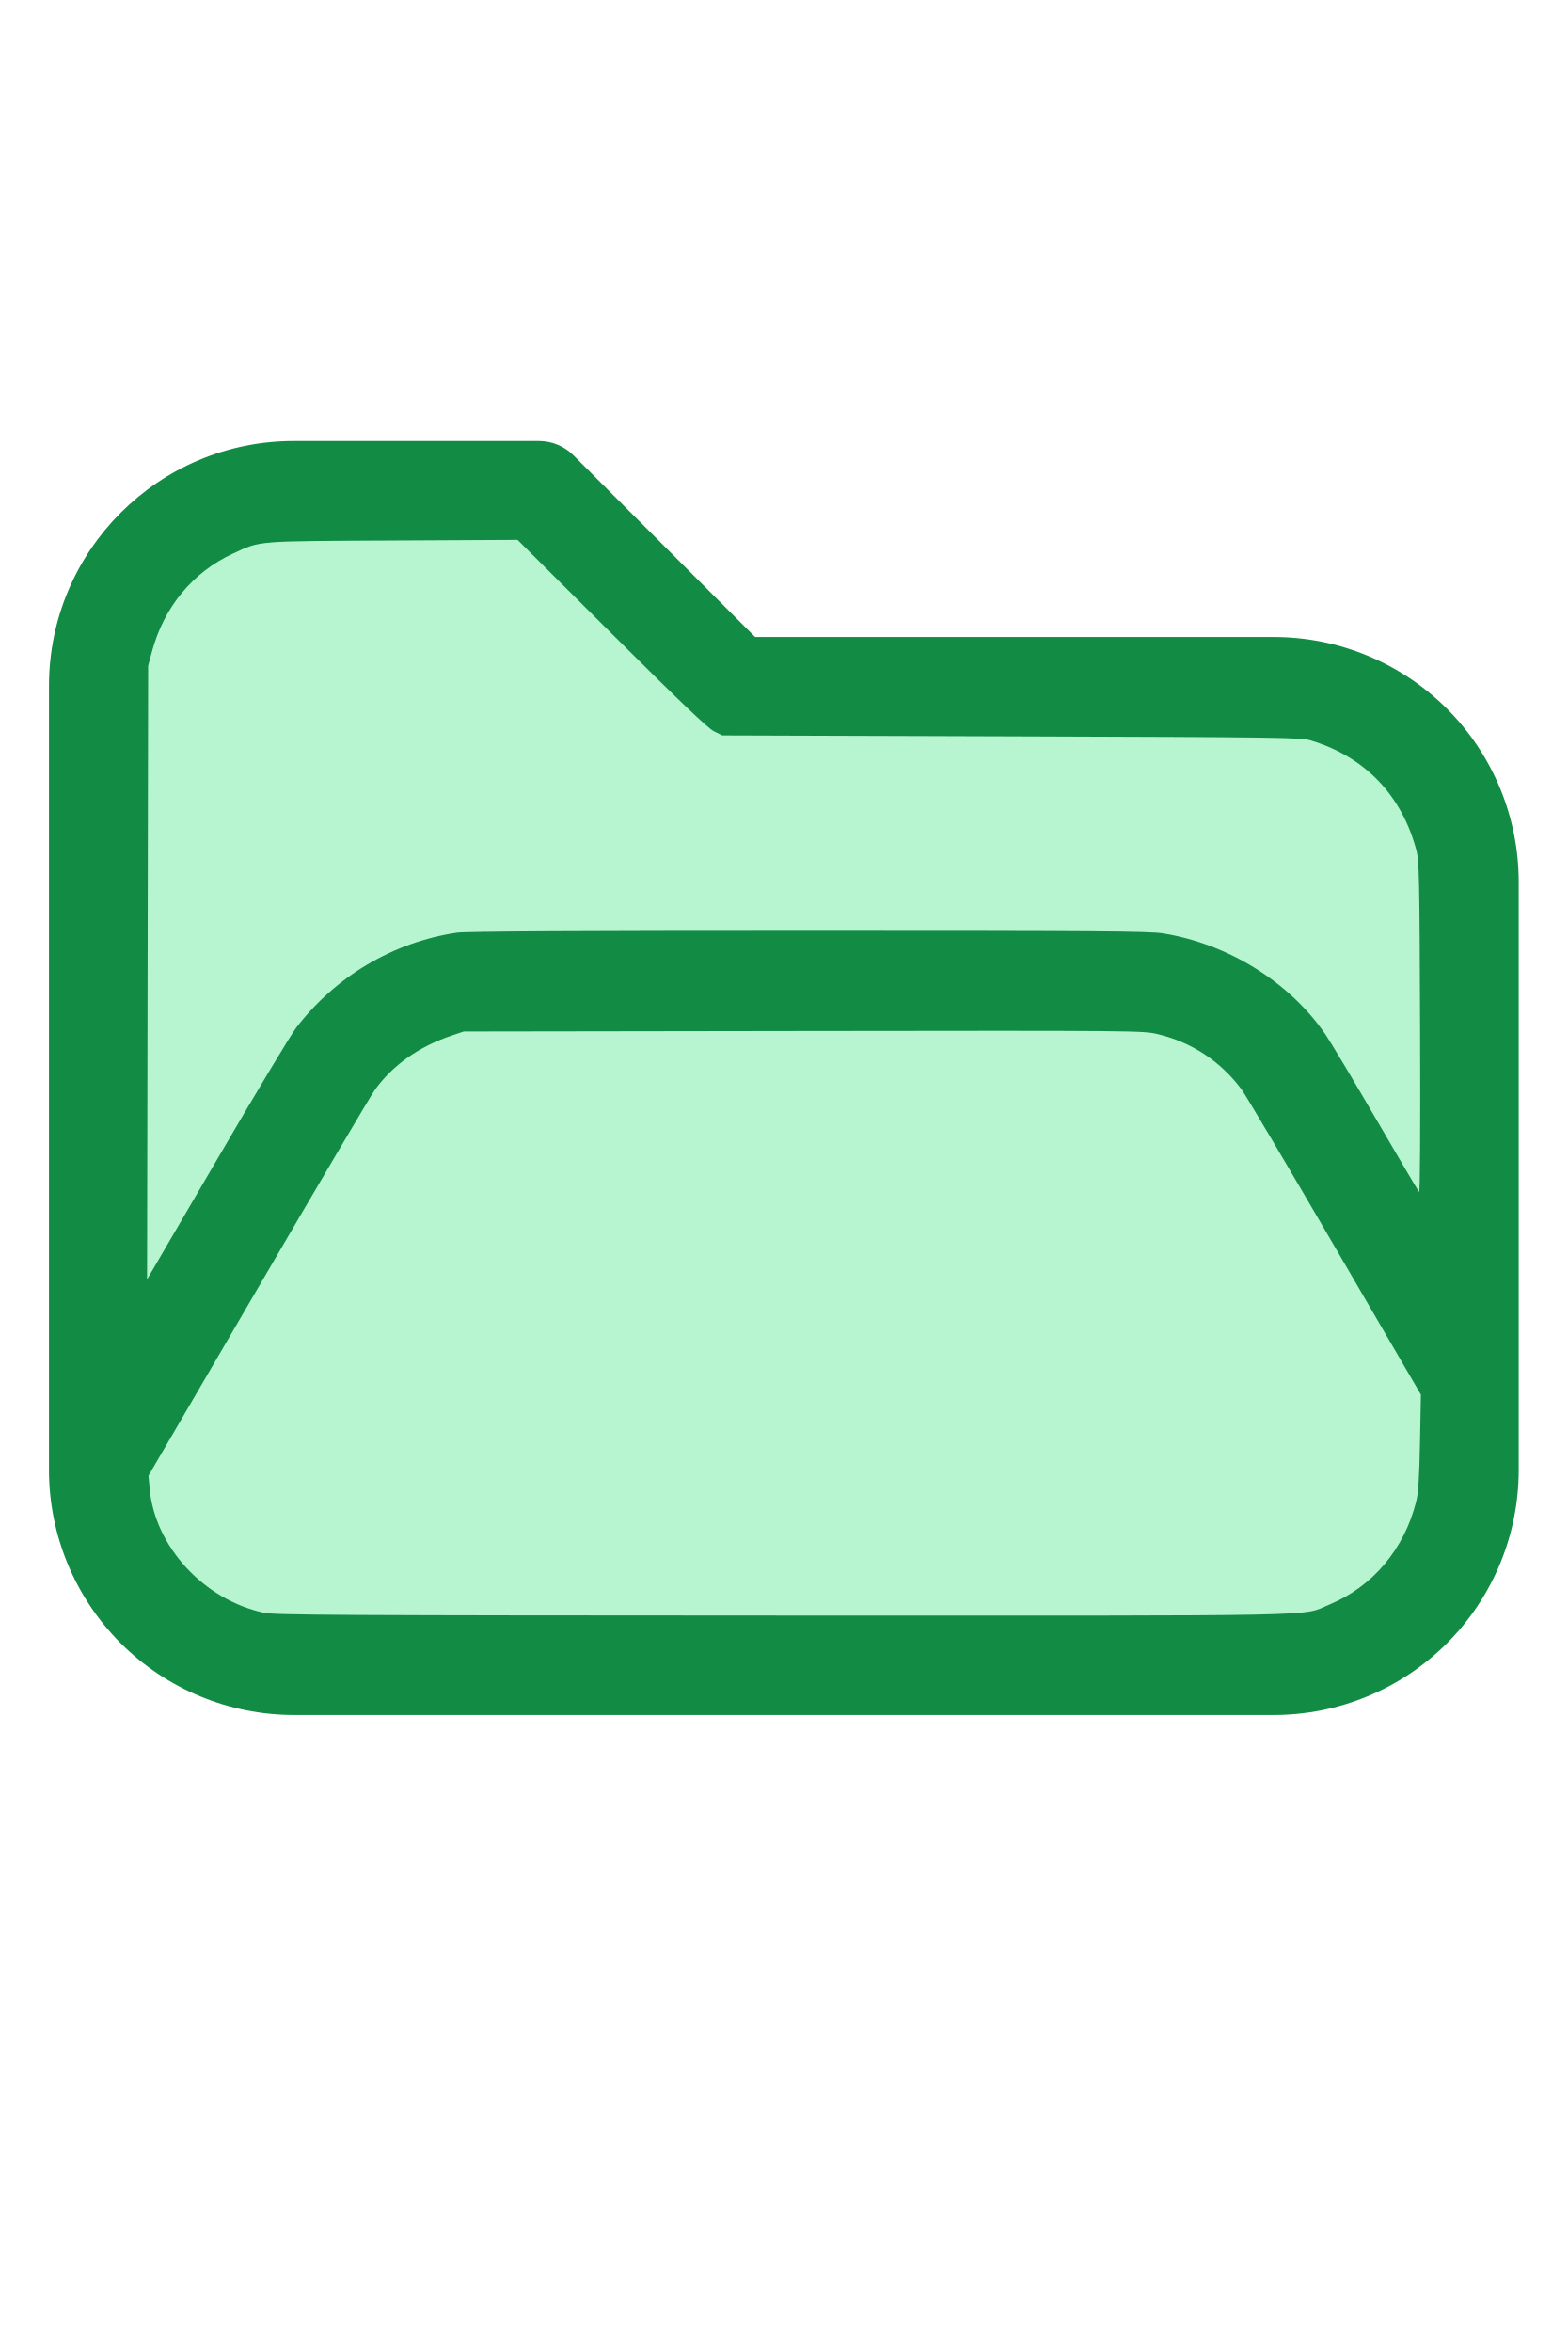
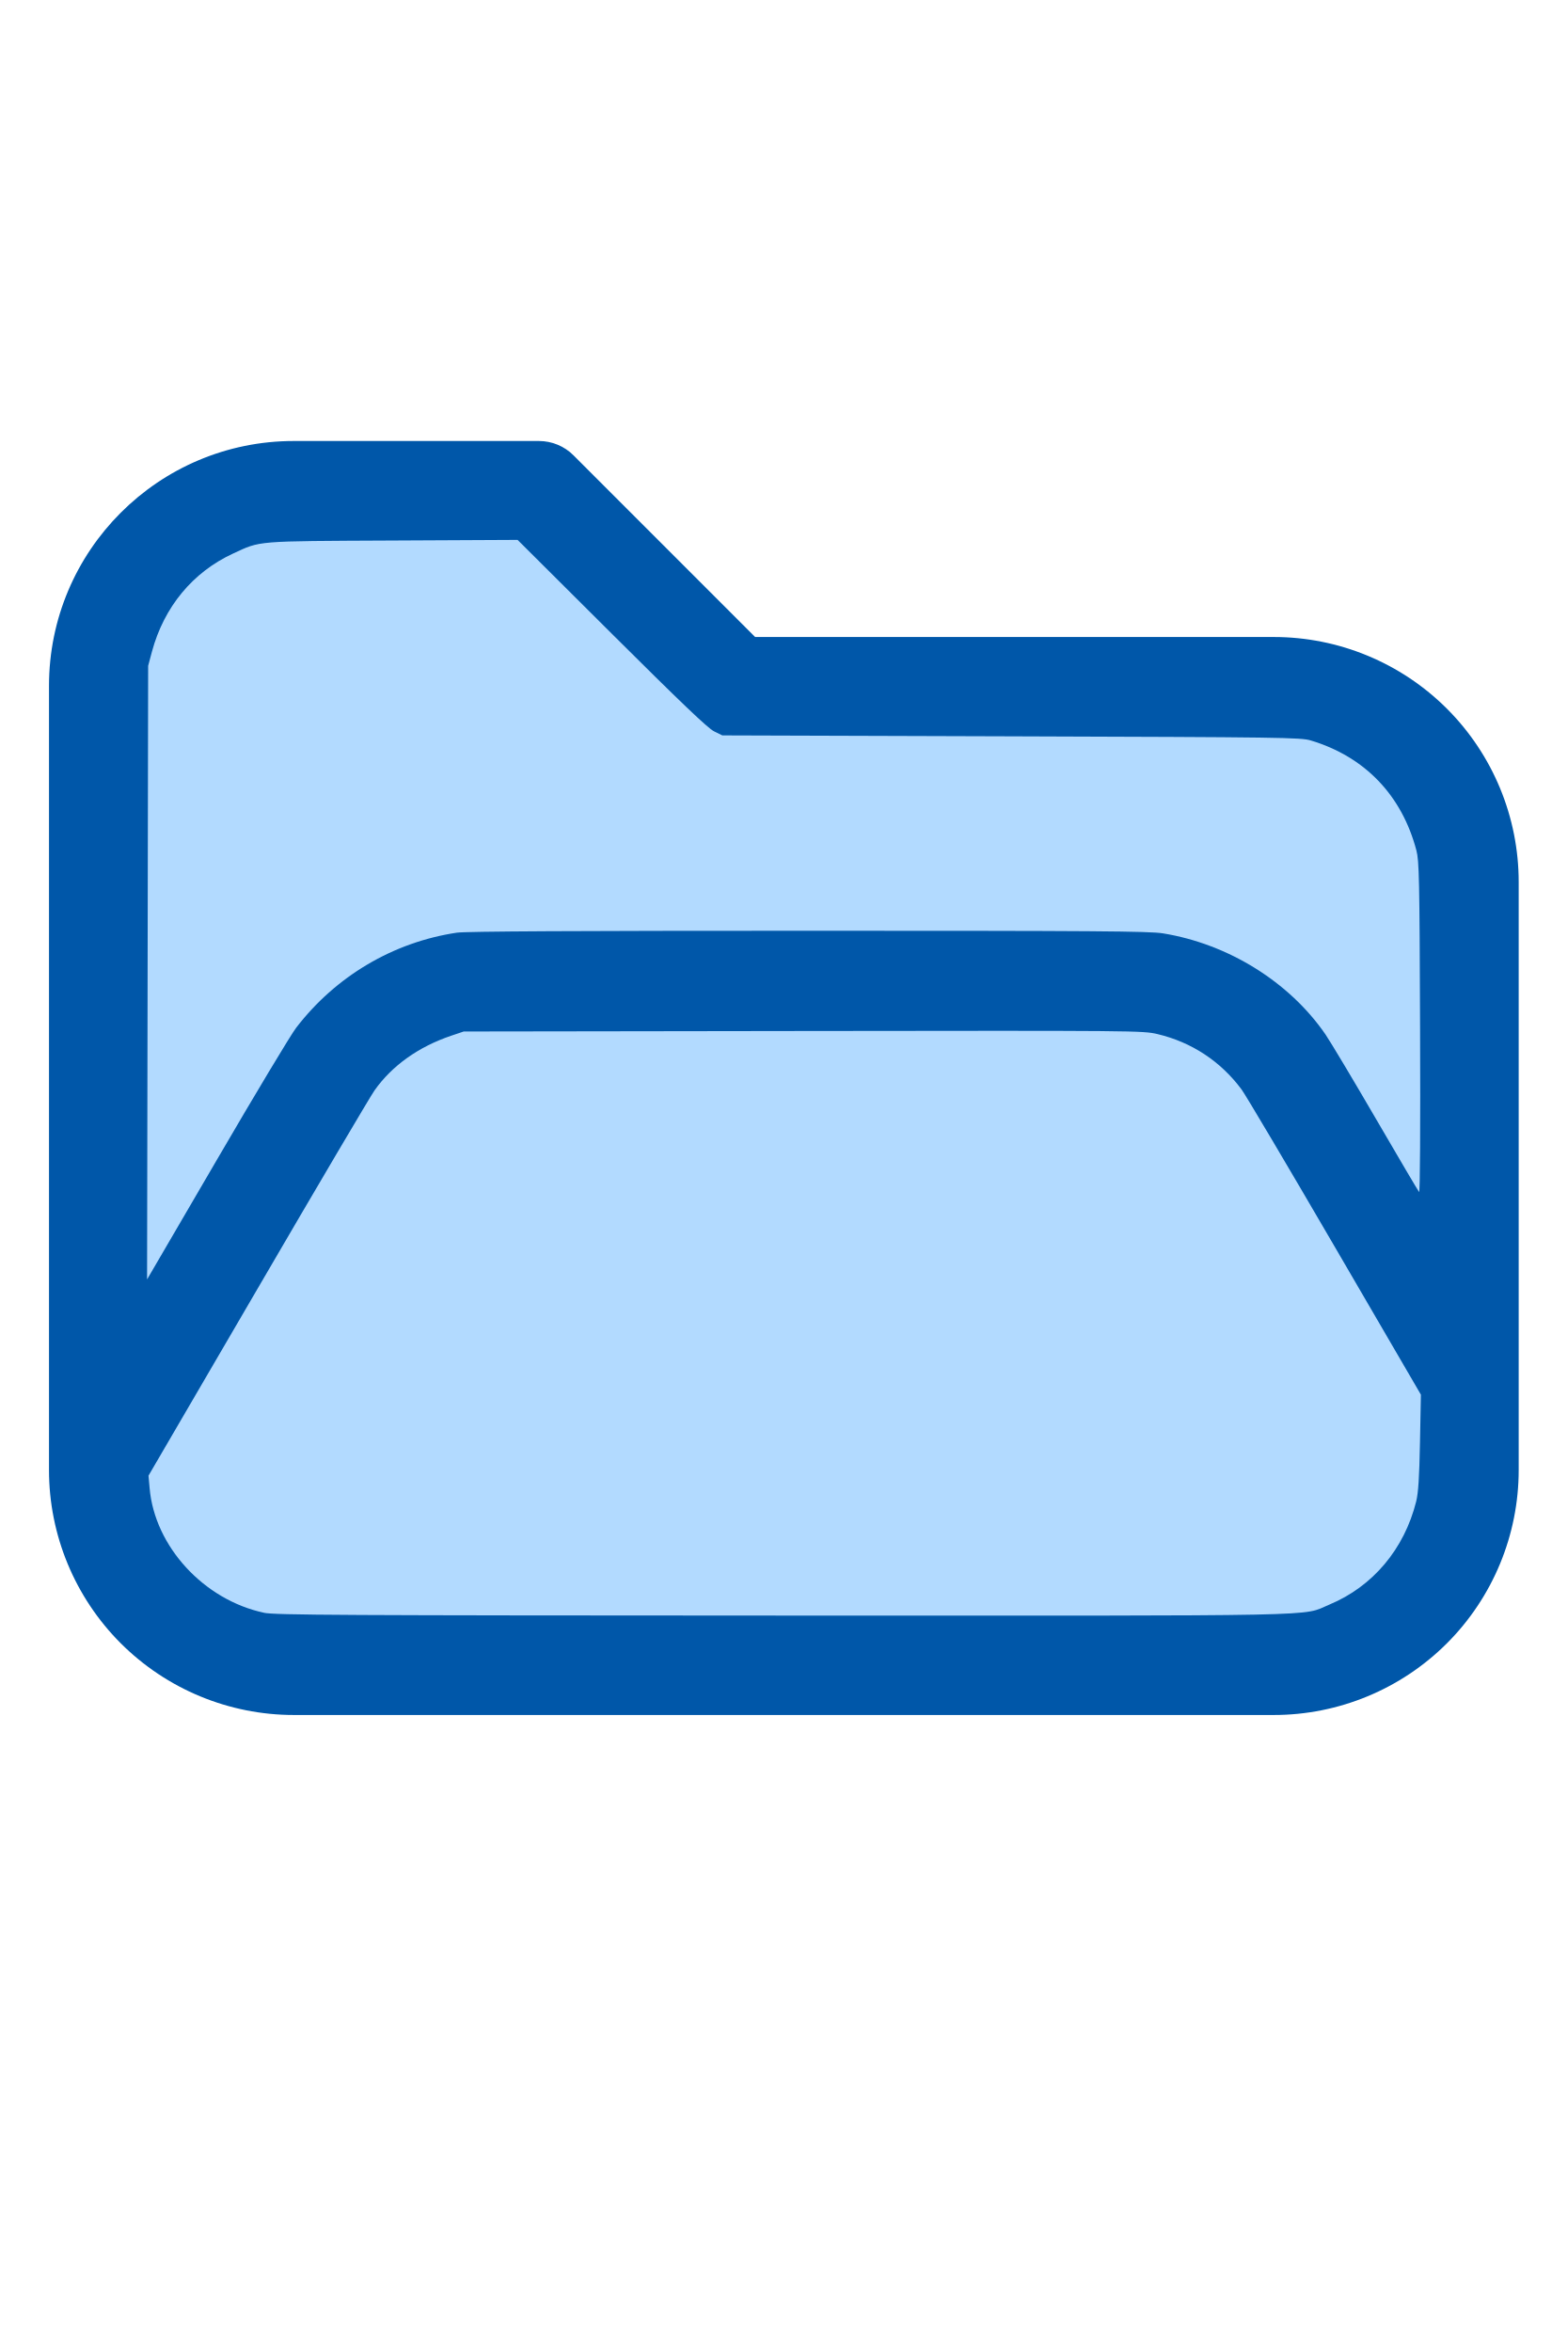
<svg xmlns="http://www.w3.org/2000/svg" version="1.1" width="16" height="24" viewBox="0 0 32 32" xml:space="preserve">
-   <g style="fill:#128B44;">
+   <g style="fill:#0057A9;">
    <path d="M1,5.998l0,16.002c-0,1.326 0.527,2.598 1.464,3.536c0.938,0.937 2.21,1.464 3.536,1.464c5.322,0 14.678,-0 20,0c1.326,0 2.598,-0.527 3.536,-1.464c0.937,-0.938 1.464,-2.21 1.464,-3.536c0,-3.486 0,-8.514 0,-12c0,-1.326 -0.527,-2.598 -1.464,-3.536c-0.938,-0.937 -2.21,-1.464 -3.536,-1.464c-0,0 -10.586,0 -10.586,0c0,-0 -3.707,-3.707 -3.707,-3.707c-0.187,-0.188 -0.442,-0.293 -0.707,-0.293l-5.002,0c-2.76,0 -4.998,2.238 -4.998,4.998Zm28,14.415l-3.456,-5.925c-0.538,-0.921 -1.524,-1.488 -2.591,-1.488c-0,0 -12.905,0 -12.906,0c-1.067,0 -2.053,0.567 -2.591,1.488l-4.453,7.635c0.03,0.751 0.342,1.465 0.876,1.998c0.562,0.563 1.325,0.879 2.121,0.879l20,0c0.796,0 1.559,-0.316 2.121,-0.879c0.563,-0.562 0.879,-1.325 0.879,-2.121l0,-1.587Zm0,-3.969l0,-6.444c0,-0.796 -0.316,-1.559 -0.879,-2.121c-0.562,-0.563 -1.325,-0.879 -2.121,-0.879c-7.738,0 -11,0 -11,0c-0.265,0 -0.52,-0.105 -0.707,-0.293c-0,0 -3.707,-3.707 -3.707,-3.707c-0,0 -4.588,0 -4.588,0c-1.656,0 -2.998,1.342 -2.998,2.998l0,12.16l2.729,-4.677c0.896,-1.536 2.54,-2.481 4.318,-2.481c3.354,0 9.552,0 12.906,0c1.778,0 3.422,0.945 4.318,2.481l1.729,2.963Z" id="path2" />
  </g>
-   <g style="fill:#B7F5D1;stroke-width:0;">
+   <g style="fill:#B2DAFF;stroke-width:0;">
    <path d="M 5.388,24.913 C 4.16,24.651 3.157,23.559 3.054,22.371 L 3.031,22.116 5.261,18.294 C 6.487,16.191 7.56,14.373 7.645,14.253 8.004,13.746 8.542,13.363 9.21,13.137 l 0.255,-0.086 6.929,-0.01 c 6.805,-0.009 6.935,-0.008 7.234,0.063 0.696,0.165 1.29,0.557 1.715,1.13 0.082,0.11 0.939,1.557 1.905,3.215 l 1.756,3.014 -0.019,0.972 c -0.014,0.725 -0.034,1.032 -0.078,1.209 -0.243,0.971 -0.887,1.735 -1.772,2.103 -0.588,0.244 0.247,0.227 -11.162,0.224 -9.028,-0.003 -10.364,-0.01 -10.586,-0.057 z" id="path199" />
    <path d="M 3.013,11.85 3.024,5.588 3.102,5.297 C 3.348,4.386 3.936,3.676 4.757,3.297 5.329,3.033 5.181,3.045 8.013,3.031 l 2.552,-0.013 1.919,1.911 c 1.404,1.398 1.964,1.933 2.089,1.995 l 0.171,0.084 5.898,0.019 c 5.553,0.018 5.91,0.023 6.116,0.085 1.102,0.332 1.857,1.118 2.154,2.244 0.056,0.214 0.064,0.564 0.075,3.622 0.008,2.032 -5.42e-4,3.371 -0.02,3.349 -0.018,-0.02 -0.414,-0.691 -0.88,-1.492 -0.466,-0.801 -0.931,-1.578 -1.033,-1.727 -0.736,-1.069 -1.984,-1.844 -3.316,-2.06 -0.28,-0.045 -1.345,-0.053 -7.239,-0.053 -4.714,-1.09e-4 -6.993,0.012 -7.172,0.039 -1.3,0.193 -2.477,0.89 -3.284,1.944 -0.108,0.141 -0.836,1.353 -1.618,2.695 L 3.002,18.111 Z" id="path201" />
  </g>
</svg>
